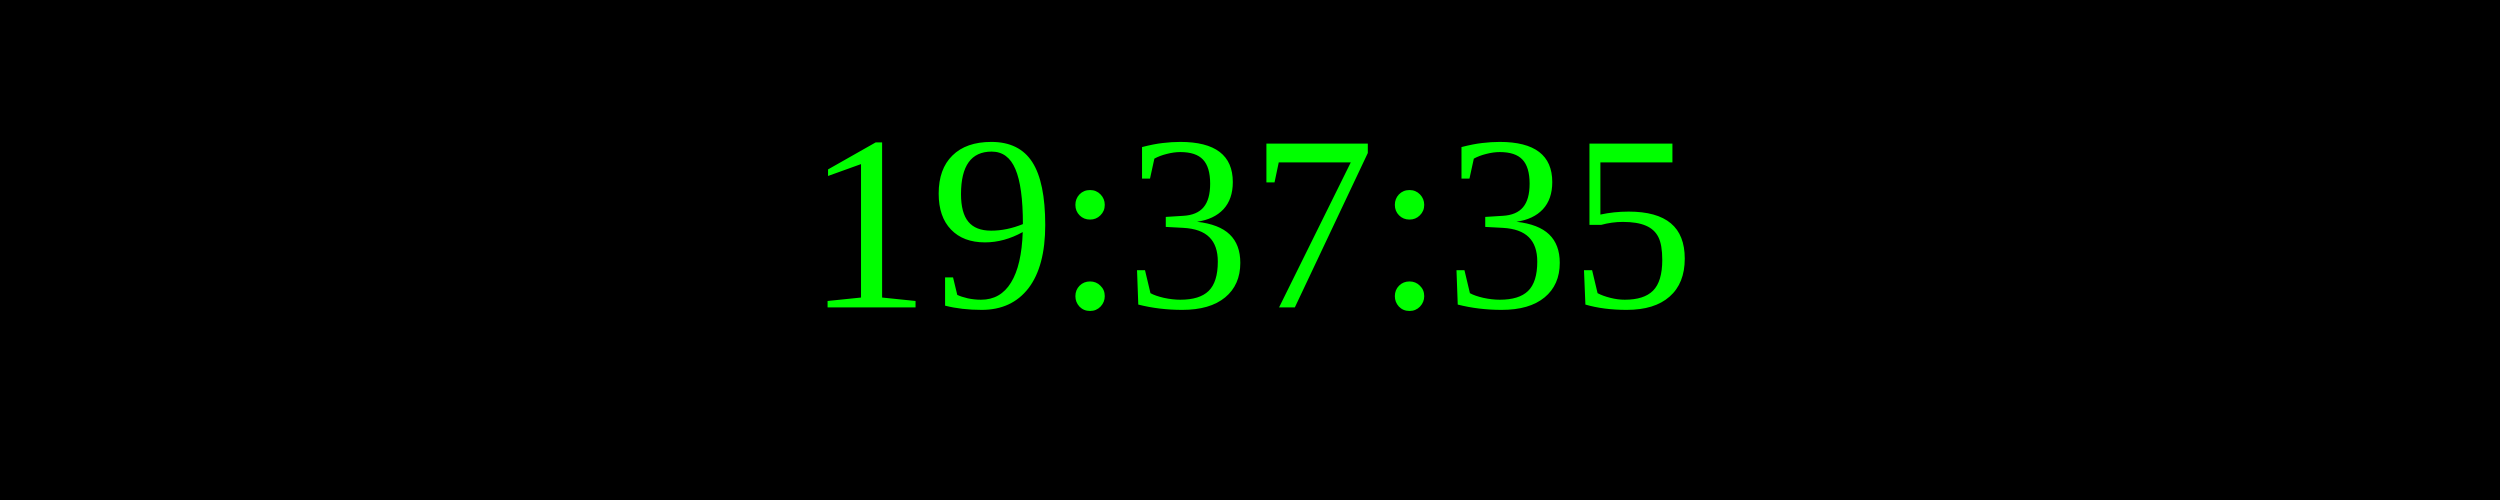
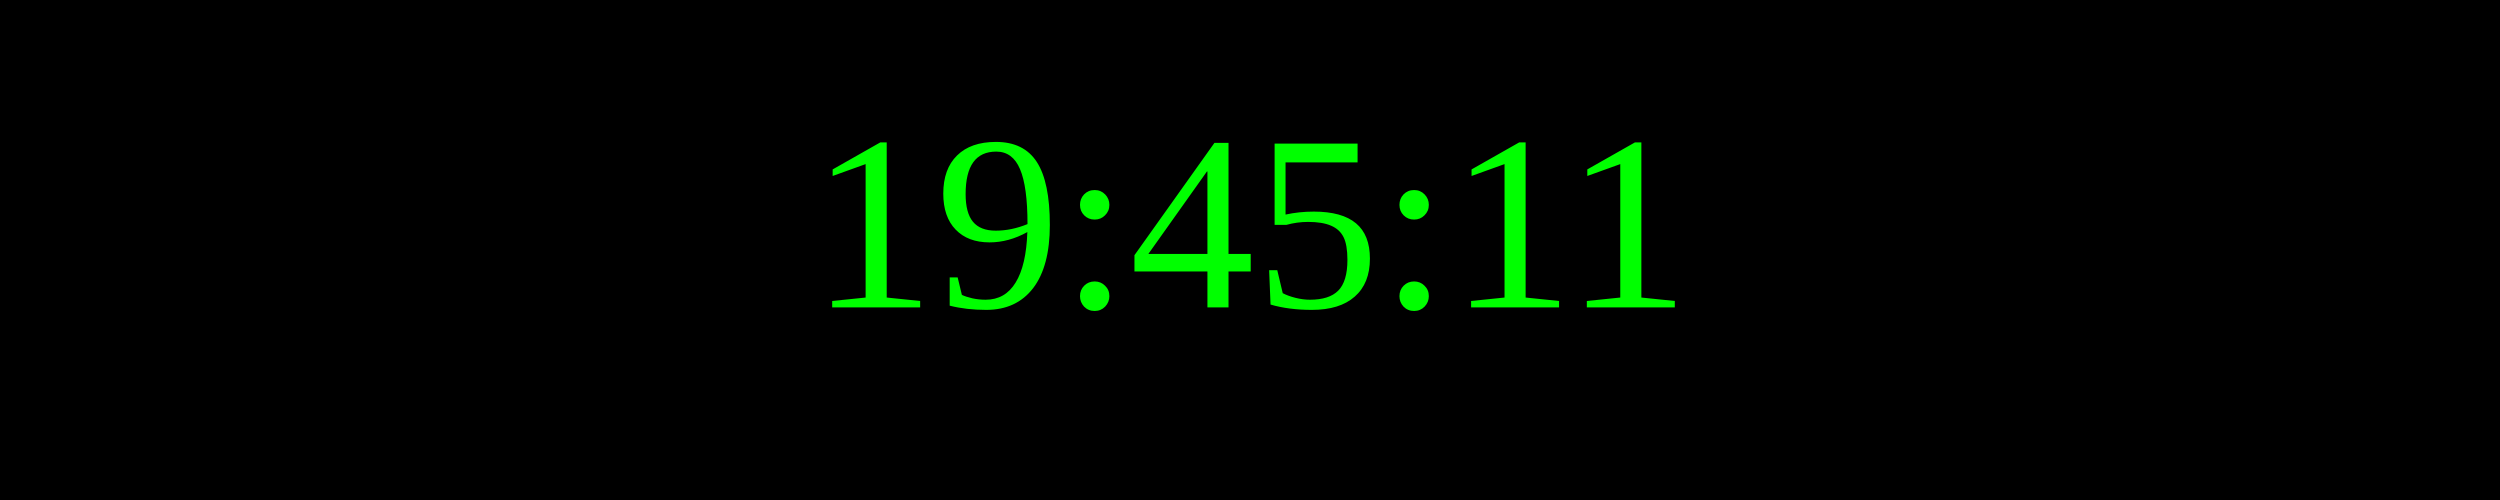
<svg xmlns="http://www.w3.org/2000/svg" width="250" height="50">
  <rect width="100%" height="100%" fill="black" />
  <text x="50%" y="50%" font-size="25" fill="lime" text-anchor="middle" dominant-baseline="middle">
- 19:37:35
+ 19:45:11
</text>
</svg>
